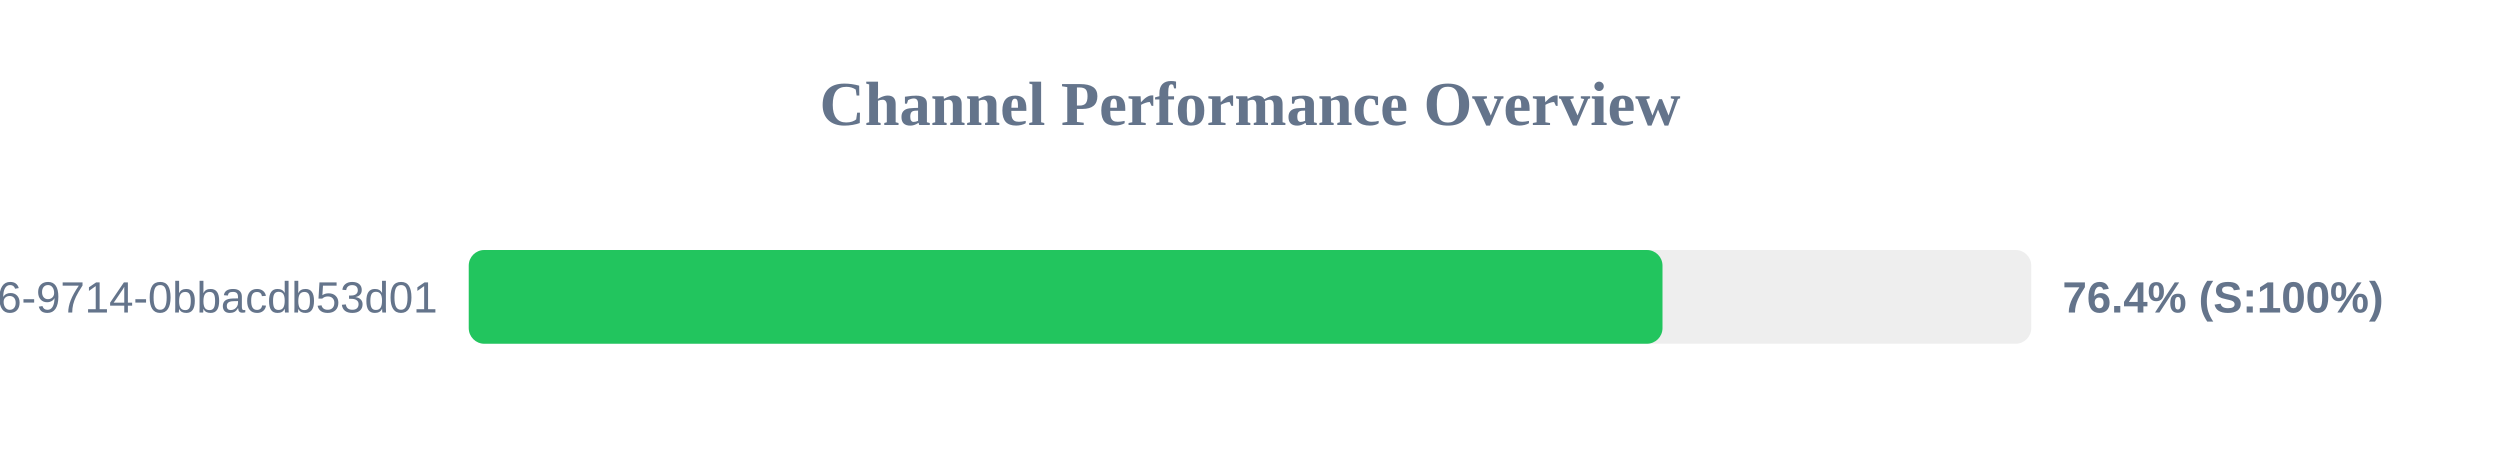
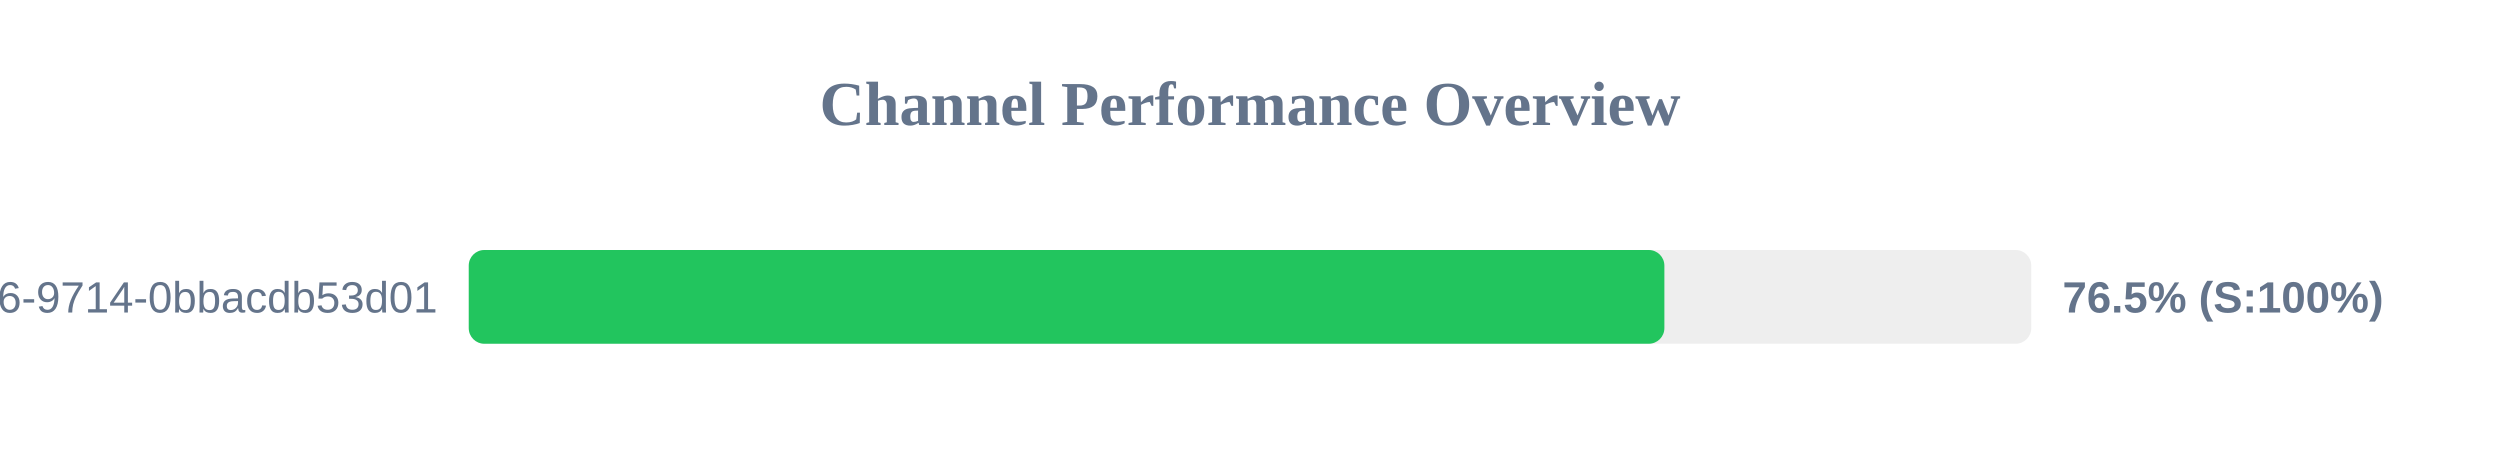
<svg xmlns="http://www.w3.org/2000/svg" width="800" height="150" version="1.1">
  <style>
        .row { font: 14px Arial; fill: #64748b; }
        .score { font: bold 14px Arial; fill: #64748b; }
    </style>
  <text x="400" y="40" text-anchor="middle" font-size="20px" font-weight="bold" fill="#64748b">Channel Performance Overview</text>
  <rect x="150" y="80" width="500" height="30" fill="#eee" rx="5" />
-   <rect x="150" y="80" width="382.0" height="30" fill="#22c55e" rx="5" />
+   <rect x="150" y="80" width="382.6" height="30" fill="#22c55e" rx="5" />
  <text x="140" y="100" text-anchor="end" class="row">?uuid=23125f6e-ec56-4c26-9714-0bbacdb53d01</text>
-   <text x="660" y="100" text-anchor="start" class="score">76.4% (S:100%)</text>
+   <text x="660" y="100" text-anchor="start" class="score">76.5% (S:100%)</text>
</svg>
